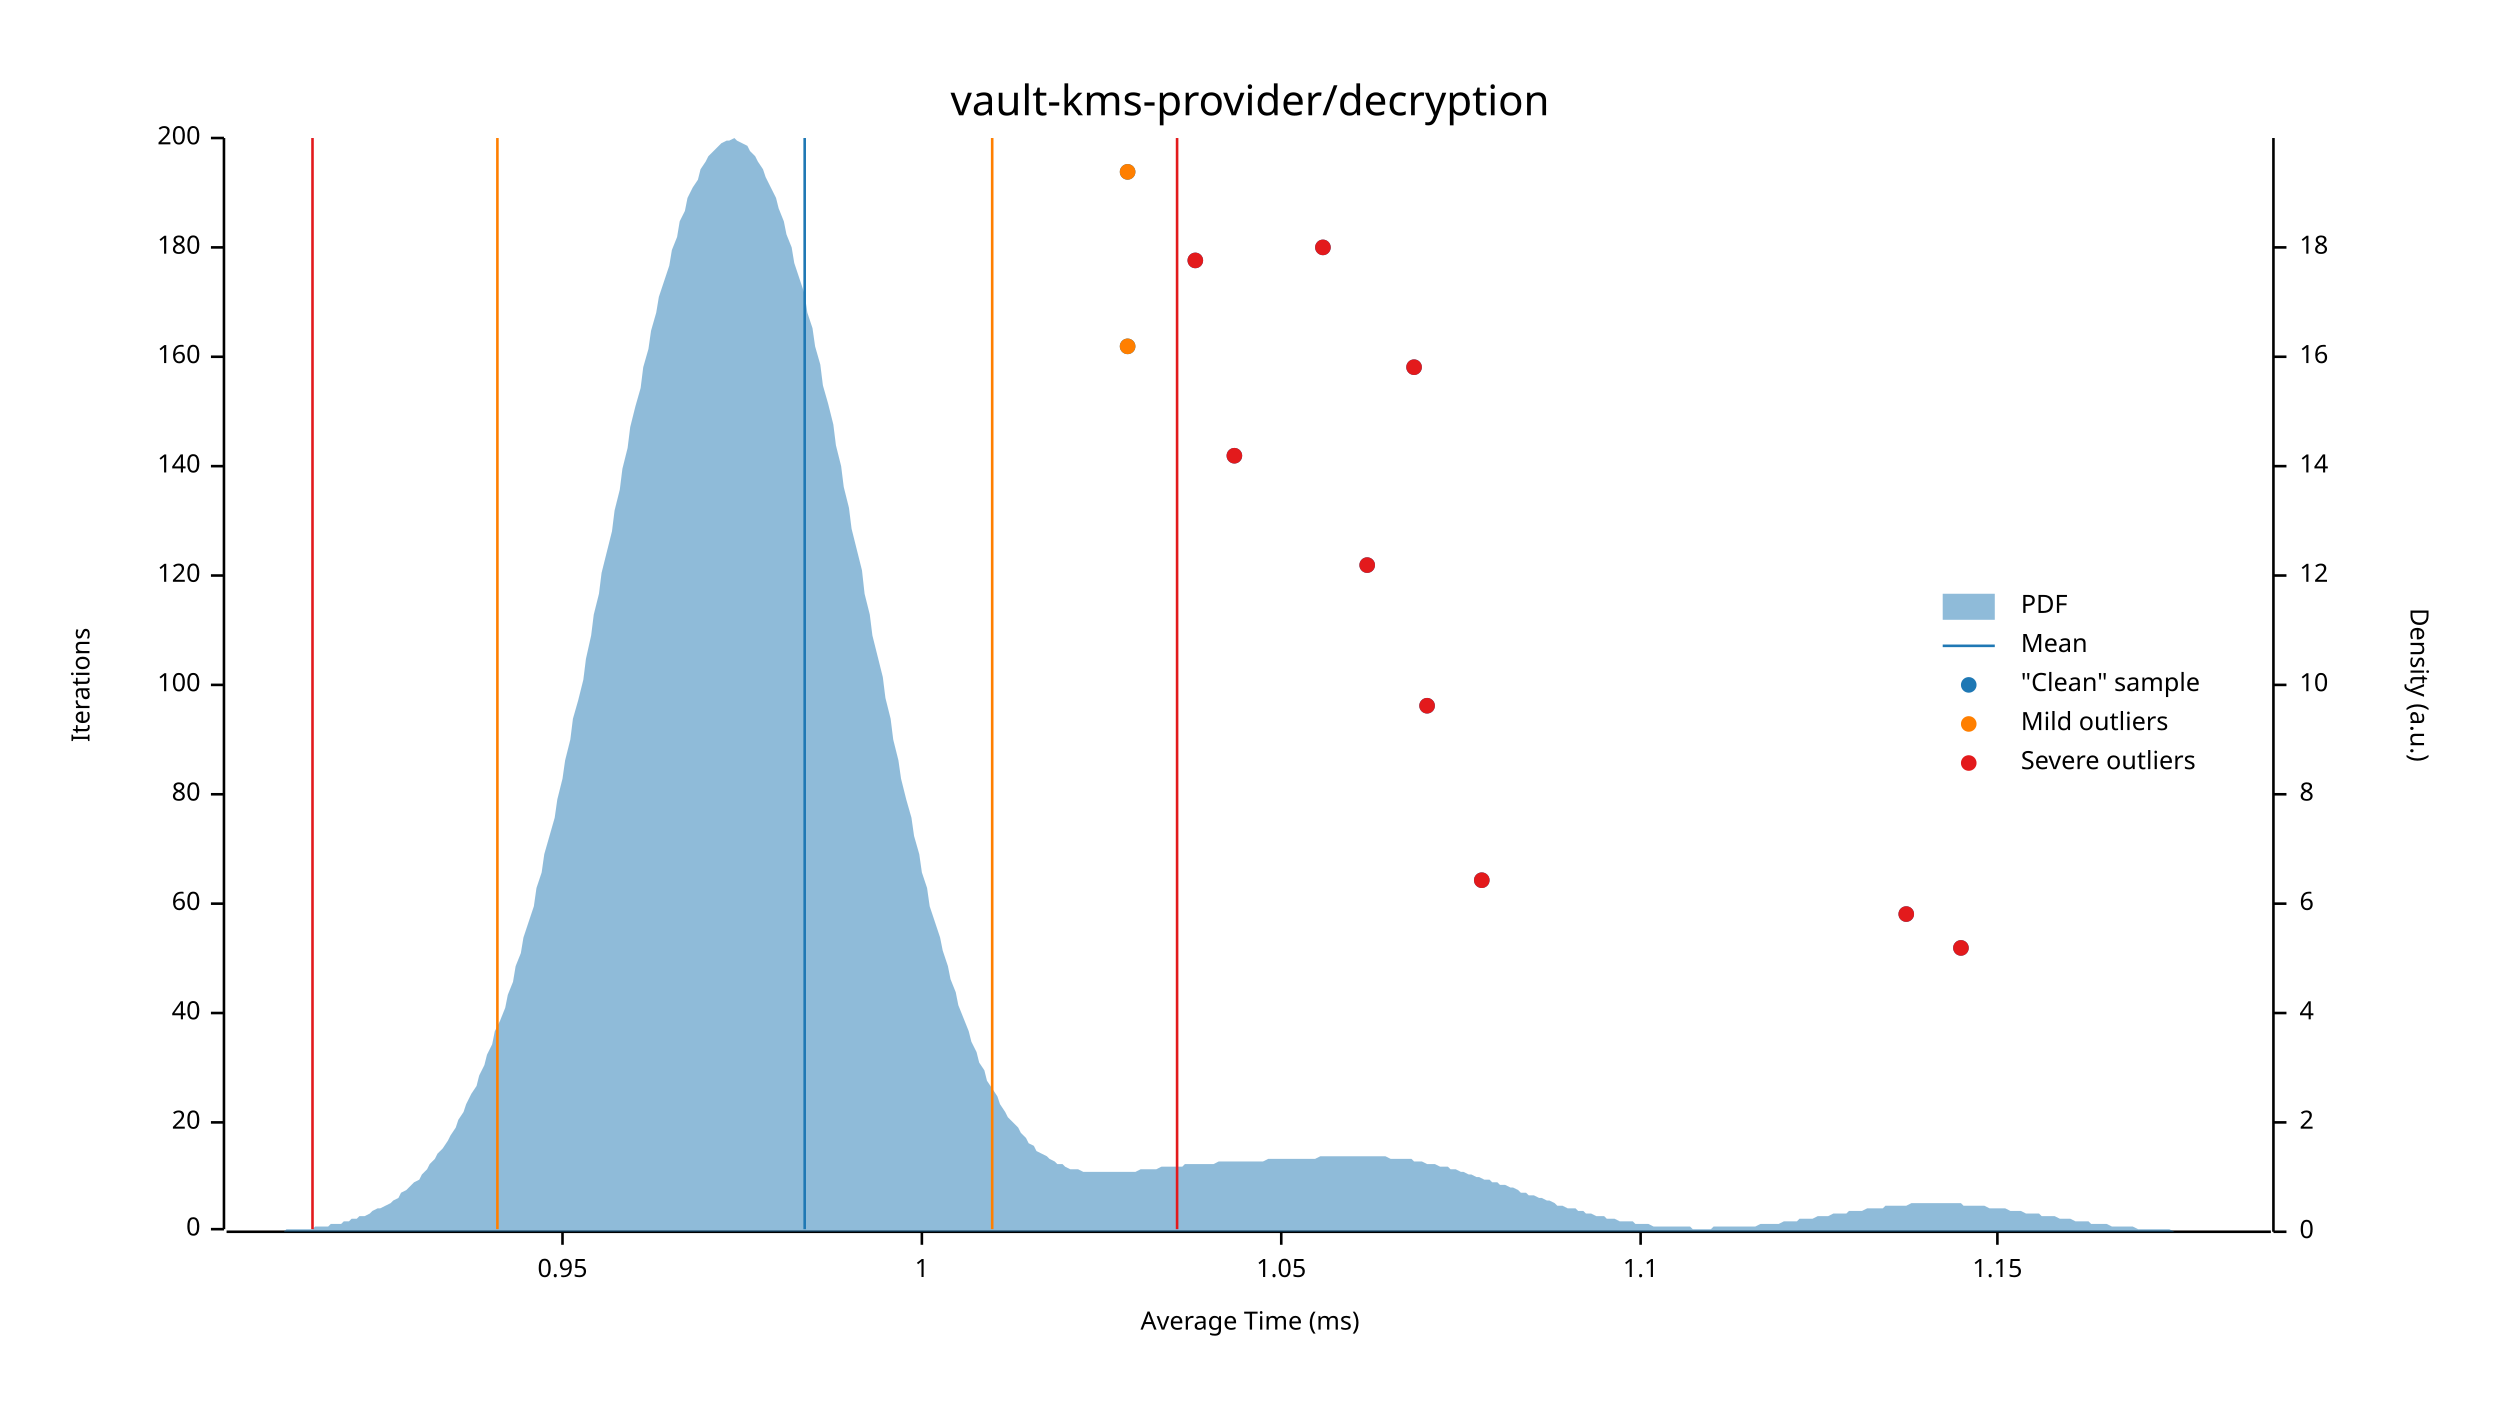
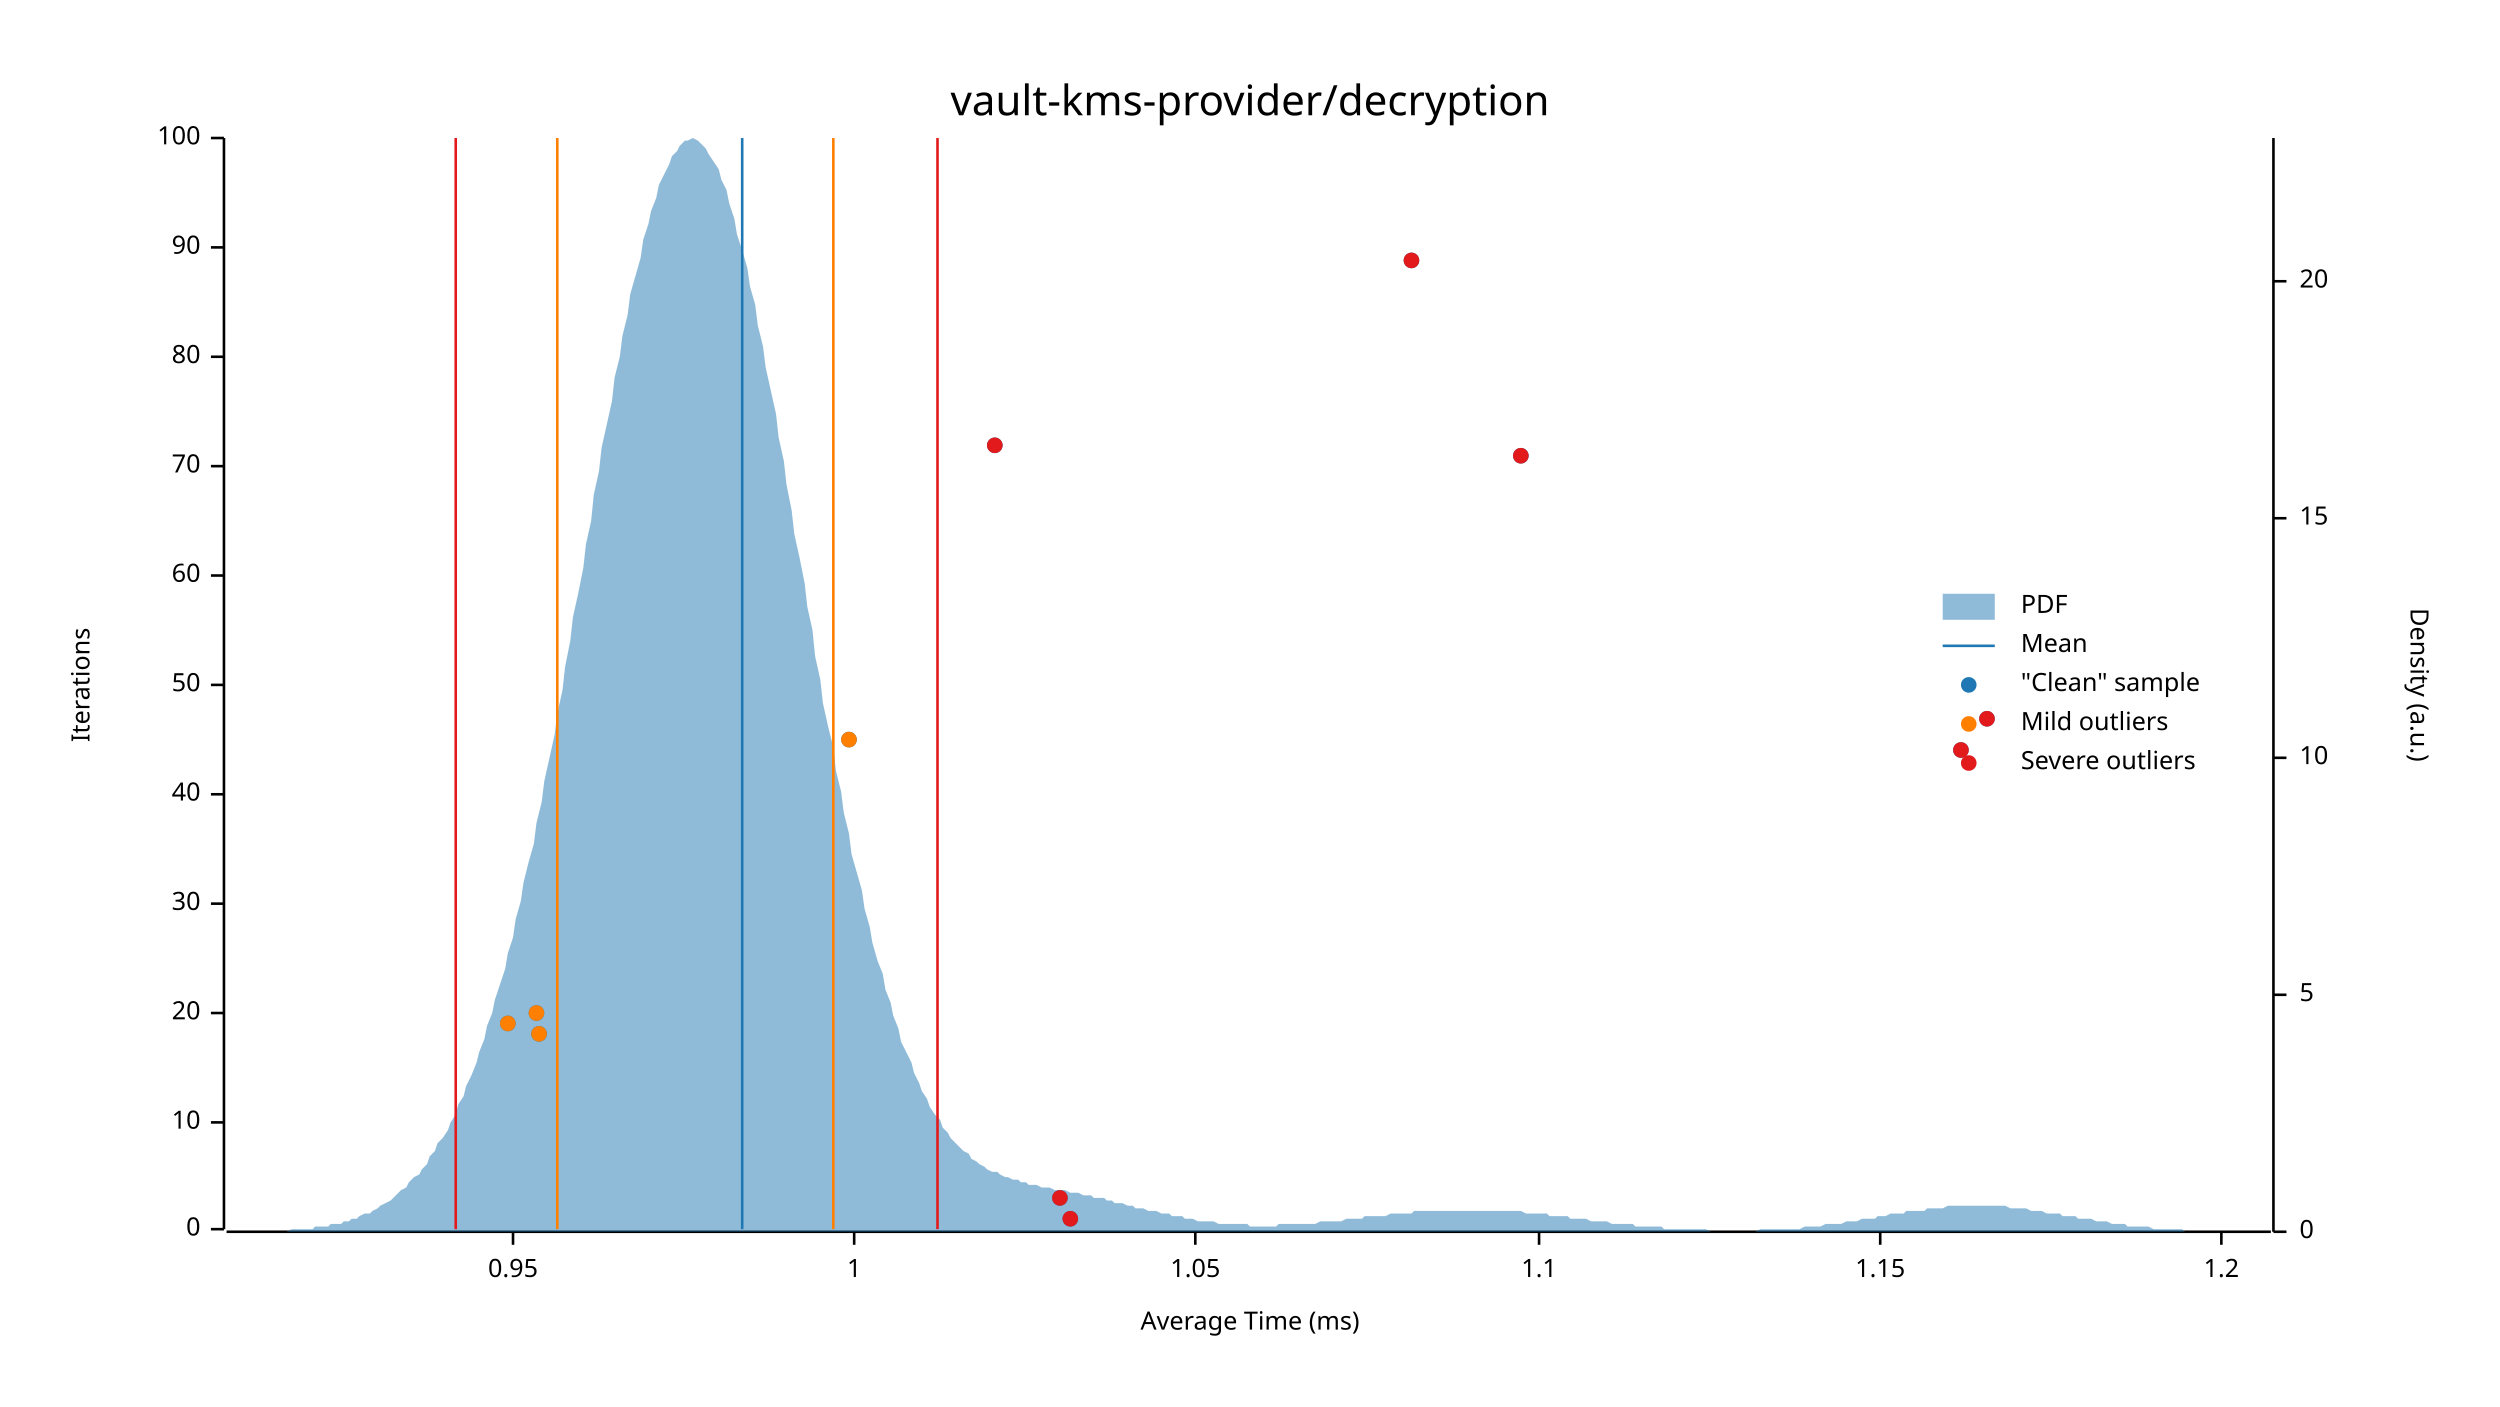
<svg xmlns="http://www.w3.org/2000/svg" width="960" height="540" viewBox="0 0 960 540">
  <text x="480" y="32" dy="0.76em" text-anchor="middle" font-family="sans-serif" font-size="16.129" opacity="1" fill="#000000">
vault-kms-provider/decryption
</text>
  <text x="27" y="263" dy="0.76em" text-anchor="middle" font-family="sans-serif" font-size="9.677" opacity="1" fill="#000000" transform="rotate(270, 27, 263)">
Iterations
</text>
  <text x="480" y="513" dy="-0.5ex" text-anchor="middle" font-family="sans-serif" font-size="9.677" opacity="1" fill="#000000">
Average Time (ms)
</text>
  <polyline fill="none" opacity="1" stroke="#000000" stroke-width="1" points="86,53 86,472 " />
  <text x="77" y="472" dy="0.5ex" text-anchor="end" font-family="sans-serif" font-size="9.677" opacity="1" fill="#000000">
0
</text>
  <polyline fill="none" opacity="1" stroke="#000000" stroke-width="1" points="81,472 86,472 " />
  <text x="77" y="431" dy="0.5ex" text-anchor="end" font-family="sans-serif" font-size="9.677" opacity="1" fill="#000000">
- 20
+ 10
</text>
  <polyline fill="none" opacity="1" stroke="#000000" stroke-width="1" points="81,431 86,431 " />
  <text x="77" y="389" dy="0.5ex" text-anchor="end" font-family="sans-serif" font-size="9.677" opacity="1" fill="#000000">
- 40
+ 20
</text>
  <polyline fill="none" opacity="1" stroke="#000000" stroke-width="1" points="81,389 86,389 " />
  <text x="77" y="347" dy="0.5ex" text-anchor="end" font-family="sans-serif" font-size="9.677" opacity="1" fill="#000000">
- 60
+ 30
</text>
  <polyline fill="none" opacity="1" stroke="#000000" stroke-width="1" points="81,347 86,347 " />
  <text x="77" y="305" dy="0.5ex" text-anchor="end" font-family="sans-serif" font-size="9.677" opacity="1" fill="#000000">
- 80
+ 40
</text>
  <polyline fill="none" opacity="1" stroke="#000000" stroke-width="1" points="81,305 86,305 " />
  <text x="77" y="263" dy="0.5ex" text-anchor="end" font-family="sans-serif" font-size="9.677" opacity="1" fill="#000000">
- 100
+ 50
</text>
  <polyline fill="none" opacity="1" stroke="#000000" stroke-width="1" points="81,263 86,263 " />
  <text x="77" y="221" dy="0.5ex" text-anchor="end" font-family="sans-serif" font-size="9.677" opacity="1" fill="#000000">
- 120
+ 60
</text>
  <polyline fill="none" opacity="1" stroke="#000000" stroke-width="1" points="81,221 86,221 " />
  <text x="77" y="179" dy="0.5ex" text-anchor="end" font-family="sans-serif" font-size="9.677" opacity="1" fill="#000000">
- 140
+ 70
</text>
  <polyline fill="none" opacity="1" stroke="#000000" stroke-width="1" points="81,179 86,179 " />
  <text x="77" y="137" dy="0.5ex" text-anchor="end" font-family="sans-serif" font-size="9.677" opacity="1" fill="#000000">
- 160
+ 80
</text>
  <polyline fill="none" opacity="1" stroke="#000000" stroke-width="1" points="81,137 86,137 " />
  <text x="77" y="95" dy="0.5ex" text-anchor="end" font-family="sans-serif" font-size="9.677" opacity="1" fill="#000000">
- 180
+ 90
</text>
  <polyline fill="none" opacity="1" stroke="#000000" stroke-width="1" points="81,95 86,95 " />
  <text x="77" y="53" dy="0.5ex" text-anchor="end" font-family="sans-serif" font-size="9.677" opacity="1" fill="#000000">
- 200
+ 100
</text>
  <polyline fill="none" opacity="1" stroke="#000000" stroke-width="1" points="81,53 86,53 " />
  <polyline fill="none" opacity="1" stroke="#000000" stroke-width="1" points="87,473 872,473 " />
-   <text x="216" y="483" dy="0.76em" text-anchor="middle" font-family="sans-serif" font-size="9.677" opacity="1" fill="#000000">
+   <text x="197" y="483" dy="0.76em" text-anchor="middle" font-family="sans-serif" font-size="9.677" opacity="1" fill="#000000">
0.95
</text>
-   <polyline fill="none" opacity="1" stroke="#000000" stroke-width="1" points="216,473 216,478 " />
-   <text x="354" y="483" dy="0.76em" text-anchor="middle" font-family="sans-serif" font-size="9.677" opacity="1" fill="#000000">
+   <polyline fill="none" opacity="1" stroke="#000000" stroke-width="1" points="197,473 197,478 " />
+   <text x="328" y="483" dy="0.76em" text-anchor="middle" font-family="sans-serif" font-size="9.677" opacity="1" fill="#000000">
1
</text>
-   <polyline fill="none" opacity="1" stroke="#000000" stroke-width="1" points="354,473 354,478 " />
-   <text x="492" y="483" dy="0.76em" text-anchor="middle" font-family="sans-serif" font-size="9.677" opacity="1" fill="#000000">
+   <polyline fill="none" opacity="1" stroke="#000000" stroke-width="1" points="328,473 328,478 " />
+   <text x="459" y="483" dy="0.76em" text-anchor="middle" font-family="sans-serif" font-size="9.677" opacity="1" fill="#000000">
1.05
</text>
-   <polyline fill="none" opacity="1" stroke="#000000" stroke-width="1" points="492,473 492,478 " />
-   <text x="630" y="483" dy="0.76em" text-anchor="middle" font-family="sans-serif" font-size="9.677" opacity="1" fill="#000000">
+   <polyline fill="none" opacity="1" stroke="#000000" stroke-width="1" points="459,473 459,478 " />
+   <text x="591" y="483" dy="0.76em" text-anchor="middle" font-family="sans-serif" font-size="9.677" opacity="1" fill="#000000">
1.1
</text>
-   <polyline fill="none" opacity="1" stroke="#000000" stroke-width="1" points="630,473 630,478 " />
-   <text x="767" y="483" dy="0.76em" text-anchor="middle" font-family="sans-serif" font-size="9.677" opacity="1" fill="#000000">
+   <polyline fill="none" opacity="1" stroke="#000000" stroke-width="1" points="591,473 591,478 " />
+   <text x="722" y="483" dy="0.76em" text-anchor="middle" font-family="sans-serif" font-size="9.677" opacity="1" fill="#000000">
1.15
</text>
-   <polyline fill="none" opacity="1" stroke="#000000" stroke-width="1" points="767,473 767,478 " />
+   <polyline fill="none" opacity="1" stroke="#000000" stroke-width="1" points="722,473 722,478 " />
+   <text x="853" y="483" dy="0.76em" text-anchor="middle" font-family="sans-serif" font-size="9.677" opacity="1" fill="#000000">
+ 1.2
+ </text>
+   <polyline fill="none" opacity="1" stroke="#000000" stroke-width="1" points="853,473 853,478 " />
  <text x="933" y="263" dy="0.76em" text-anchor="middle" font-family="sans-serif" font-size="9.677" opacity="1" fill="#000000" transform="rotate(90, 933, 263)">
Density (a.u.)
</text>
  <polyline fill="none" opacity="1" stroke="#000000" stroke-width="1" points="873,53 873,473 " />
  <text x="883" y="473" dy="0.5ex" text-anchor="start" font-family="sans-serif" font-size="9.677" opacity="1" fill="#000000">
0
</text>
  <polyline fill="none" opacity="1" stroke="#000000" stroke-width="1" points="873,473 878,473 " />
-   <text x="883" y="431" dy="0.5ex" text-anchor="start" font-family="sans-serif" font-size="9.677" opacity="1" fill="#000000">
- 2
+   <text x="883" y="382" dy="0.5ex" text-anchor="start" font-family="sans-serif" font-size="9.677" opacity="1" fill="#000000">
+ 5
</text>
-   <polyline fill="none" opacity="1" stroke="#000000" stroke-width="1" points="873,431 878,431 " />
-   <text x="883" y="389" dy="0.5ex" text-anchor="start" font-family="sans-serif" font-size="9.677" opacity="1" fill="#000000">
- 4
- </text>
-   <polyline fill="none" opacity="1" stroke="#000000" stroke-width="1" points="873,389 878,389 " />
-   <text x="883" y="347" dy="0.5ex" text-anchor="start" font-family="sans-serif" font-size="9.677" opacity="1" fill="#000000">
- 6
- </text>
-   <polyline fill="none" opacity="1" stroke="#000000" stroke-width="1" points="873,347 878,347 " />
-   <text x="883" y="305" dy="0.5ex" text-anchor="start" font-family="sans-serif" font-size="9.677" opacity="1" fill="#000000">
- 8
- </text>
-   <polyline fill="none" opacity="1" stroke="#000000" stroke-width="1" points="873,305 878,305 " />
-   <text x="883" y="263" dy="0.5ex" text-anchor="start" font-family="sans-serif" font-size="9.677" opacity="1" fill="#000000">
+   <polyline fill="none" opacity="1" stroke="#000000" stroke-width="1" points="873,382 878,382 " />
+   <text x="883" y="291" dy="0.5ex" text-anchor="start" font-family="sans-serif" font-size="9.677" opacity="1" fill="#000000">
10
</text>
-   <polyline fill="none" opacity="1" stroke="#000000" stroke-width="1" points="873,263 878,263 " />
-   <text x="883" y="221" dy="0.5ex" text-anchor="start" font-family="sans-serif" font-size="9.677" opacity="1" fill="#000000">
- 12
+   <polyline fill="none" opacity="1" stroke="#000000" stroke-width="1" points="873,291 878,291 " />
+   <text x="883" y="199" dy="0.5ex" text-anchor="start" font-family="sans-serif" font-size="9.677" opacity="1" fill="#000000">
+ 15
</text>
-   <polyline fill="none" opacity="1" stroke="#000000" stroke-width="1" points="873,221 878,221 " />
-   <text x="883" y="179" dy="0.5ex" text-anchor="start" font-family="sans-serif" font-size="9.677" opacity="1" fill="#000000">
- 14
+   <polyline fill="none" opacity="1" stroke="#000000" stroke-width="1" points="873,199 878,199 " />
+   <text x="883" y="108" dy="0.5ex" text-anchor="start" font-family="sans-serif" font-size="9.677" opacity="1" fill="#000000">
+ 20
</text>
-   <polyline fill="none" opacity="1" stroke="#000000" stroke-width="1" points="873,179 878,179 " />
-   <text x="883" y="137" dy="0.5ex" text-anchor="start" font-family="sans-serif" font-size="9.677" opacity="1" fill="#000000">
- 16
- </text>
-   <polyline fill="none" opacity="1" stroke="#000000" stroke-width="1" points="873,137 878,137 " />
-   <text x="883" y="95" dy="0.5ex" text-anchor="start" font-family="sans-serif" font-size="9.677" opacity="1" fill="#000000">
- 18
- </text>
-   <polyline fill="none" opacity="1" stroke="#000000" stroke-width="1" points="873,95 878,95 " />
-   <polygon opacity="0.5" fill="#1F78B4" points="87,473 88,473 90,473 91,473 93,473 94,473 96,473 98,473 99,473 101,473 102,473 104,473 105,473 107,473 109,473 110,472 112,472 113,472 115,472 116,472 118,472 120,472 121,471 123,471 124,471 126,471 127,470 129,470 131,470 132,469 134,469 135,468 137,468 138,467 140,467 142,466 143,465 145,464 146,464 148,463 150,462 151,461 153,460 154,458 156,457 157,456 159,454 161,453 162,451 164,449 165,447 167,445 168,443 170,441 172,438 173,436 175,433 176,430 178,427 179,424 181,420 183,417 184,413 186,409 187,405 189,401 190,396 192,392 194,387 195,382 197,377 198,371 200,366 201,360 203,354 205,348 206,341 208,335 209,328 211,321 213,314 214,307 216,299 217,292 219,284 220,276 222,269 224,261 225,253 227,244 228,236 230,228 231,220 233,212 235,204 236,196 238,188 239,180 241,172 242,164 244,156 246,149 247,141 249,134 250,127 252,120 253,114 255,108 257,102 258,96 260,91 261,85 263,81 264,76 266,72 268,69 269,65 271,62 272,60 274,58 276,56 277,55 279,54 280,54 282,53 283,54 285,55 287,56 288,58 290,60 291,62 293,65 294,68 296,72 298,76 299,80 301,85 302,90 304,95 305,101 307,107 309,113 310,120 312,126 313,133 315,140 316,148 318,155 320,163 321,171 323,179 324,187 326,195 327,203 329,211 331,219 332,228 334,236 335,244 337,252 339,260 340,268 342,276 343,284 345,292 346,299 348,307 350,314 351,321 353,328 354,335 356,341 357,348 359,354 361,360 362,365 364,371 365,376 367,381 368,386 370,391 372,396 373,400 375,404 376,408 378,411 379,415 381,418 383,421 384,424 386,427 387,429 389,431 391,433 392,435 394,437 395,439 397,440 398,442 400,443 402,444 403,445 405,446 406,447 408,447 409,448 411,449 413,449 414,449 416,450 417,450 419,450 420,450 422,450 424,450 425,450 427,450 428,450 430,450 431,450 433,450 435,450 436,450 438,449 439,449 441,449 442,449 444,449 446,448 447,448 449,448 450,448 452,448 454,448 455,447 457,447 458,447 460,447 461,447 463,447 465,447 466,447 468,446 469,446 471,446 472,446 474,446 476,446 477,446 479,446 480,446 482,446 483,446 485,446 487,445 488,445 490,445 491,445 493,445 494,445 496,445 498,445 499,445 501,445 502,445 504,445 505,445 507,444 509,444 510,444 512,444 513,444 515,444 517,444 518,444 520,444 521,444 523,444 524,444 526,444 528,444 529,444 531,444 532,444 534,445 535,445 537,445 539,445 540,445 542,445 543,446 545,446 546,446 548,447 550,447 551,447 553,448 554,448 556,448 557,449 559,449 561,450 562,450 564,451 565,451 567,452 568,452 570,453 572,453 573,454 575,454 576,455 578,455 580,456 581,456 583,457 584,458 586,458 587,459 589,459 591,460 592,460 594,461 595,461 597,462 598,463 600,463 602,464 603,464 605,464 606,465 608,465 609,466 611,466 613,467 614,467 616,467 617,468 619,468 620,468 622,469 624,469 625,469 627,469 628,470 630,470 632,470 633,470 635,471 636,471 638,471 639,471 641,471 643,471 644,471 646,471 647,471 649,471 650,472 652,472 654,472 655,472 657,472 658,471 660,471 661,471 663,471 665,471 666,471 668,471 669,471 671,471 672,471 674,471 676,470 677,470 679,470 680,470 682,470 683,470 685,469 687,469 688,469 690,469 691,468 693,468 695,468 696,468 698,467 699,467 701,467 702,467 704,466 706,466 707,466 709,466 710,465 712,465 713,465 715,465 717,464 718,464 720,464 721,464 723,464 724,463 726,463 728,463 729,463 731,463 732,463 734,462 735,462 737,462 739,462 740,462 742,462 743,462 745,462 746,462 748,462 750,462 751,462 753,462 754,463 756,463 758,463 759,463 761,463 762,463 764,464 765,464 767,464 769,464 770,464 772,465 773,465 775,465 776,465 778,466 780,466 781,466 783,466 784,467 786,467 787,467 789,467 791,468 792,468 794,468 795,468 797,469 798,469 800,469 802,469 803,470 805,470 806,470 808,470 809,470 811,471 813,471 814,471 816,471 817,471 819,471 821,472 822,472 824,472 825,472 827,472 828,472 830,472 832,472 833,472 835,473 836,473 838,473 839,473 841,473 843,473 844,473 846,473 847,473 849,473 850,473 852,473 854,473 855,473 857,473 858,473 860,473 861,473 863,473 865,473 866,473 868,473 869,473 871,473 873,473 873,473 87,473 " />
-   <polyline fill="none" opacity="1" stroke="#1F78B4" stroke-width="1" points="309,472 309,53 " />
-   <polyline fill="none" opacity="1" stroke="#FF7F00" stroke-width="1" points="191,472 191,53 " />
-   <polyline fill="none" opacity="1" stroke="#FF7F00" stroke-width="1" points="381,472 381,53 " />
-   <polyline fill="none" opacity="1" stroke="#E31A1C" stroke-width="1" points="120,472 120,53 " />
-   <polyline fill="none" opacity="1" stroke="#E31A1C" stroke-width="1" points="452,472 452,53 " />
-   <circle cx="753" cy="364" r="3" opacity="1" fill="#1F78B4" stroke="none" stroke-width="1" />
-   <circle cx="732" cy="351" r="3" opacity="1" fill="#1F78B4" stroke="none" stroke-width="1" />
-   <circle cx="569" cy="338" r="3" opacity="1" fill="#1F78B4" stroke="none" stroke-width="1" />
-   <circle cx="548" cy="271" r="3" opacity="1" fill="#1F78B4" stroke="none" stroke-width="1" />
-   <circle cx="525" cy="217" r="3" opacity="1" fill="#1F78B4" stroke="none" stroke-width="1" />
-   <circle cx="474" cy="175" r="3" opacity="1" fill="#1F78B4" stroke="none" stroke-width="1" />
-   <circle cx="543" cy="141" r="3" opacity="1" fill="#1F78B4" stroke="none" stroke-width="1" />
-   <circle cx="433" cy="133" r="3" opacity="1" fill="#1F78B4" stroke="none" stroke-width="1" />
-   <circle cx="459" cy="100" r="3" opacity="1" fill="#1F78B4" stroke="none" stroke-width="1" />
-   <circle cx="508" cy="95" r="3" opacity="1" fill="#1F78B4" stroke="none" stroke-width="1" />
-   <circle cx="433" cy="66" r="3" opacity="1" fill="#1F78B4" stroke="none" stroke-width="1" />
-   <circle cx="433" cy="133" r="3" opacity="1" fill="#FF7F00" stroke="none" stroke-width="1" />
-   <circle cx="433" cy="66" r="3" opacity="1" fill="#FF7F00" stroke="none" stroke-width="1" />
-   <circle cx="753" cy="364" r="3" opacity="1" fill="#E31A1C" stroke="none" stroke-width="1" />
-   <circle cx="732" cy="351" r="3" opacity="1" fill="#E31A1C" stroke="none" stroke-width="1" />
-   <circle cx="569" cy="338" r="3" opacity="1" fill="#E31A1C" stroke="none" stroke-width="1" />
-   <circle cx="548" cy="271" r="3" opacity="1" fill="#E31A1C" stroke="none" stroke-width="1" />
-   <circle cx="525" cy="217" r="3" opacity="1" fill="#E31A1C" stroke="none" stroke-width="1" />
-   <circle cx="474" cy="175" r="3" opacity="1" fill="#E31A1C" stroke="none" stroke-width="1" />
-   <circle cx="543" cy="141" r="3" opacity="1" fill="#E31A1C" stroke="none" stroke-width="1" />
-   <circle cx="459" cy="100" r="3" opacity="1" fill="#E31A1C" stroke="none" stroke-width="1" />
-   <circle cx="508" cy="95" r="3" opacity="1" fill="#E31A1C" stroke="none" stroke-width="1" />
+   <polyline fill="none" opacity="1" stroke="#000000" stroke-width="1" points="873,108 878,108 " />
+   <polygon opacity="0.5" fill="#1F78B4" points="87,473 88,473 90,473 91,473 93,473 94,473 96,473 98,473 99,473 101,473 102,473 104,473 105,473 107,473 109,473 110,473 112,472 113,472 115,472 116,472 118,472 120,472 121,471 123,471 124,471 126,471 127,470 129,470 131,470 132,469 134,469 135,468 137,468 138,467 140,466 142,466 143,465 145,464 146,463 148,462 150,461 151,460 153,458 154,457 156,456 157,454 159,452 161,451 162,449 164,447 165,444 167,442 168,439 170,437 172,434 173,431 175,428 176,424 178,421 179,417 181,413 183,408 184,404 186,399 187,394 189,389 190,384 192,378 194,372 195,366 197,360 198,353 200,346 201,339 203,331 205,324 206,316 208,308 209,300 211,291 213,282 214,274 216,265 217,256 219,246 220,237 222,228 224,218 225,209 227,200 228,190 230,181 231,172 233,163 235,154 236,145 238,137 239,129 241,121 242,113 244,106 246,99 247,92 249,86 250,81 252,76 253,71 255,67 257,63 258,60 260,58 261,56 263,54 264,54 266,53 268,54 269,55 271,57 272,59 274,62 276,65 277,69 279,73 280,78 282,84 283,90 285,96 287,103 288,110 290,117 291,125 293,133 294,141 296,150 298,159 299,168 301,177 302,186 304,196 305,205 307,214 309,224 310,233 312,242 313,252 315,261 316,270 318,279 320,287 321,296 323,304 324,312 326,320 327,328 329,335 331,342 332,349 334,356 335,362 337,369 339,374 340,380 342,385 343,390 345,395 346,400 348,404 350,408 351,412 353,416 354,419 356,422 357,425 359,428 361,430 362,433 364,435 365,437 367,439 368,440 370,442 372,443 373,445 375,446 376,447 378,448 379,449 381,450 383,450 384,451 386,452 387,452 389,453 391,453 392,454 394,454 395,455 397,455 398,455 400,456 402,456 403,456 405,457 406,457 408,457 409,457 411,458 413,458 414,458 416,459 417,459 419,459 420,460 422,460 424,460 425,461 427,461 428,462 430,462 431,462 433,463 435,463 436,464 438,464 439,464 441,465 442,465 444,465 446,466 447,466 449,466 450,467 452,467 454,467 455,468 457,468 458,468 460,469 461,469 463,469 465,469 466,469 468,470 469,470 471,470 472,470 474,470 476,470 477,470 479,470 480,471 482,471 483,471 485,471 487,471 488,471 490,471 491,470 493,470 494,470 496,470 498,470 499,470 501,470 502,470 504,470 505,470 507,469 509,469 510,469 512,469 513,469 515,469 517,468 518,468 520,468 521,468 523,468 524,467 526,467 528,467 529,467 531,467 532,467 534,466 535,466 537,466 539,466 540,466 542,466 543,465 545,465 546,465 548,465 550,465 551,465 553,465 554,465 556,465 557,465 559,465 561,465 562,465 564,465 565,465 567,465 568,465 570,465 572,465 573,465 575,465 576,465 578,465 580,465 581,465 583,465 584,465 586,466 587,466 589,466 591,466 592,466 594,466 595,467 597,467 598,467 600,467 602,467 603,468 605,468 606,468 608,468 609,468 611,469 613,469 614,469 616,469 617,469 619,470 620,470 622,470 624,470 625,470 627,470 628,471 630,471 632,471 633,471 635,471 636,471 638,471 639,472 641,472 643,472 644,472 646,472 647,472 649,472 650,472 652,472 654,472 655,472 657,473 658,473 660,473 661,473 663,473 665,473 666,473 668,473 669,473 671,473 672,473 674,473 676,472 677,472 679,472 680,472 682,472 683,472 685,472 687,472 688,472 690,472 691,472 693,471 695,471 696,471 698,471 699,471 701,470 702,470 704,470 706,470 707,470 709,469 710,469 712,469 713,469 715,468 717,468 718,468 720,468 721,467 723,467 724,467 726,466 728,466 729,466 731,466 732,465 734,465 735,465 737,465 739,465 740,464 742,464 743,464 745,464 746,464 748,463 750,463 751,463 753,463 754,463 756,463 758,463 759,463 761,463 762,463 764,463 765,463 767,463 769,463 770,463 772,464 773,464 775,464 776,464 778,464 780,465 781,465 783,465 784,465 786,466 787,466 789,466 791,466 792,467 794,467 795,467 797,467 798,468 800,468 802,468 803,468 805,469 806,469 808,469 809,469 811,470 813,470 814,470 816,470 817,471 819,471 821,471 822,471 824,471 825,471 827,472 828,472 830,472 832,472 833,472 835,472 836,472 838,472 839,473 841,473 843,473 844,473 846,473 847,473 849,473 850,473 852,473 854,473 855,473 857,473 858,473 860,473 861,473 863,473 865,473 866,473 868,473 869,473 871,473 873,473 873,473 87,473 " />
+   <polyline fill="none" opacity="1" stroke="#1F78B4" stroke-width="1" points="285,472 285,53 " />
+   <polyline fill="none" opacity="1" stroke="#FF7F00" stroke-width="1" points="214,472 214,53 " />
+   <polyline fill="none" opacity="1" stroke="#FF7F00" stroke-width="1" points="320,472 320,53 " />
+   <polyline fill="none" opacity="1" stroke="#E31A1C" stroke-width="1" points="175,472 175,53 " />
+   <polyline fill="none" opacity="1" stroke="#E31A1C" stroke-width="1" points="360,472 360,53 " />
+   <circle cx="411" cy="468" r="3" opacity="1" fill="#1F78B4" stroke="none" stroke-width="1" />
+   <circle cx="407" cy="460" r="3" opacity="1" fill="#1F78B4" stroke="none" stroke-width="1" />
+   <circle cx="207" cy="397" r="3" opacity="1" fill="#1F78B4" stroke="none" stroke-width="1" />
+   <circle cx="195" cy="393" r="3" opacity="1" fill="#1F78B4" stroke="none" stroke-width="1" />
+   <circle cx="206" cy="389" r="3" opacity="1" fill="#1F78B4" stroke="none" stroke-width="1" />
+   <circle cx="753" cy="288" r="3" opacity="1" fill="#1F78B4" stroke="none" stroke-width="1" />
+   <circle cx="326" cy="284" r="3" opacity="1" fill="#1F78B4" stroke="none" stroke-width="1" />
+   <circle cx="763" cy="276" r="3" opacity="1" fill="#1F78B4" stroke="none" stroke-width="1" />
+   <circle cx="584" cy="175" r="3" opacity="1" fill="#1F78B4" stroke="none" stroke-width="1" />
+   <circle cx="382" cy="171" r="3" opacity="1" fill="#1F78B4" stroke="none" stroke-width="1" />
+   <circle cx="542" cy="100" r="3" opacity="1" fill="#1F78B4" stroke="none" stroke-width="1" />
+   <circle cx="207" cy="397" r="3" opacity="1" fill="#FF7F00" stroke="none" stroke-width="1" />
+   <circle cx="195" cy="393" r="3" opacity="1" fill="#FF7F00" stroke="none" stroke-width="1" />
+   <circle cx="206" cy="389" r="3" opacity="1" fill="#FF7F00" stroke="none" stroke-width="1" />
+   <circle cx="326" cy="284" r="3" opacity="1" fill="#FF7F00" stroke="none" stroke-width="1" />
+   <circle cx="411" cy="468" r="3" opacity="1" fill="#E31A1C" stroke="none" stroke-width="1" />
+   <circle cx="407" cy="460" r="3" opacity="1" fill="#E31A1C" stroke="none" stroke-width="1" />
+   <circle cx="753" cy="288" r="3" opacity="1" fill="#E31A1C" stroke="none" stroke-width="1" />
+   <circle cx="763" cy="276" r="3" opacity="1" fill="#E31A1C" stroke="none" stroke-width="1" />
+   <circle cx="584" cy="175" r="3" opacity="1" fill="#E31A1C" stroke="none" stroke-width="1" />
+   <circle cx="382" cy="171" r="3" opacity="1" fill="#E31A1C" stroke="none" stroke-width="1" />
+   <circle cx="542" cy="100" r="3" opacity="1" fill="#E31A1C" stroke="none" stroke-width="1" />
  <text x="776" y="228" dy="0.76em" text-anchor="start" font-family="sans-serif" font-size="9.677" opacity="1" fill="#000000">
PDF
</text>
  <text x="776" y="243" dy="0.76em" text-anchor="start" font-family="sans-serif" font-size="9.677" opacity="1" fill="#000000">
Mean
</text>
  <text x="776" y="258" dy="0.76em" text-anchor="start" font-family="sans-serif" font-size="9.677" opacity="1" fill="#000000">
"Clean" sample
</text>
  <text x="776" y="273" dy="0.76em" text-anchor="start" font-family="sans-serif" font-size="9.677" opacity="1" fill="#000000">
Mild outliers
</text>
  <text x="776" y="288" dy="0.76em" text-anchor="start" font-family="sans-serif" font-size="9.677" opacity="1" fill="#000000">
Severe outliers
</text>
  <rect x="746" y="228" width="20" height="10" opacity="0.5" fill="#1F78B4" stroke="none" />
  <polyline fill="none" opacity="1" stroke="#1F78B4" stroke-width="1" points="746,248 766,248 " />
  <circle cx="756" cy="263" r="3" opacity="1" fill="#1F78B4" stroke="none" stroke-width="1" />
  <circle cx="756" cy="278" r="3" opacity="1" fill="#FF7F00" stroke="none" stroke-width="1" />
  <circle cx="756" cy="293" r="3" opacity="1" fill="#E31A1C" stroke="none" stroke-width="1" />
</svg>
